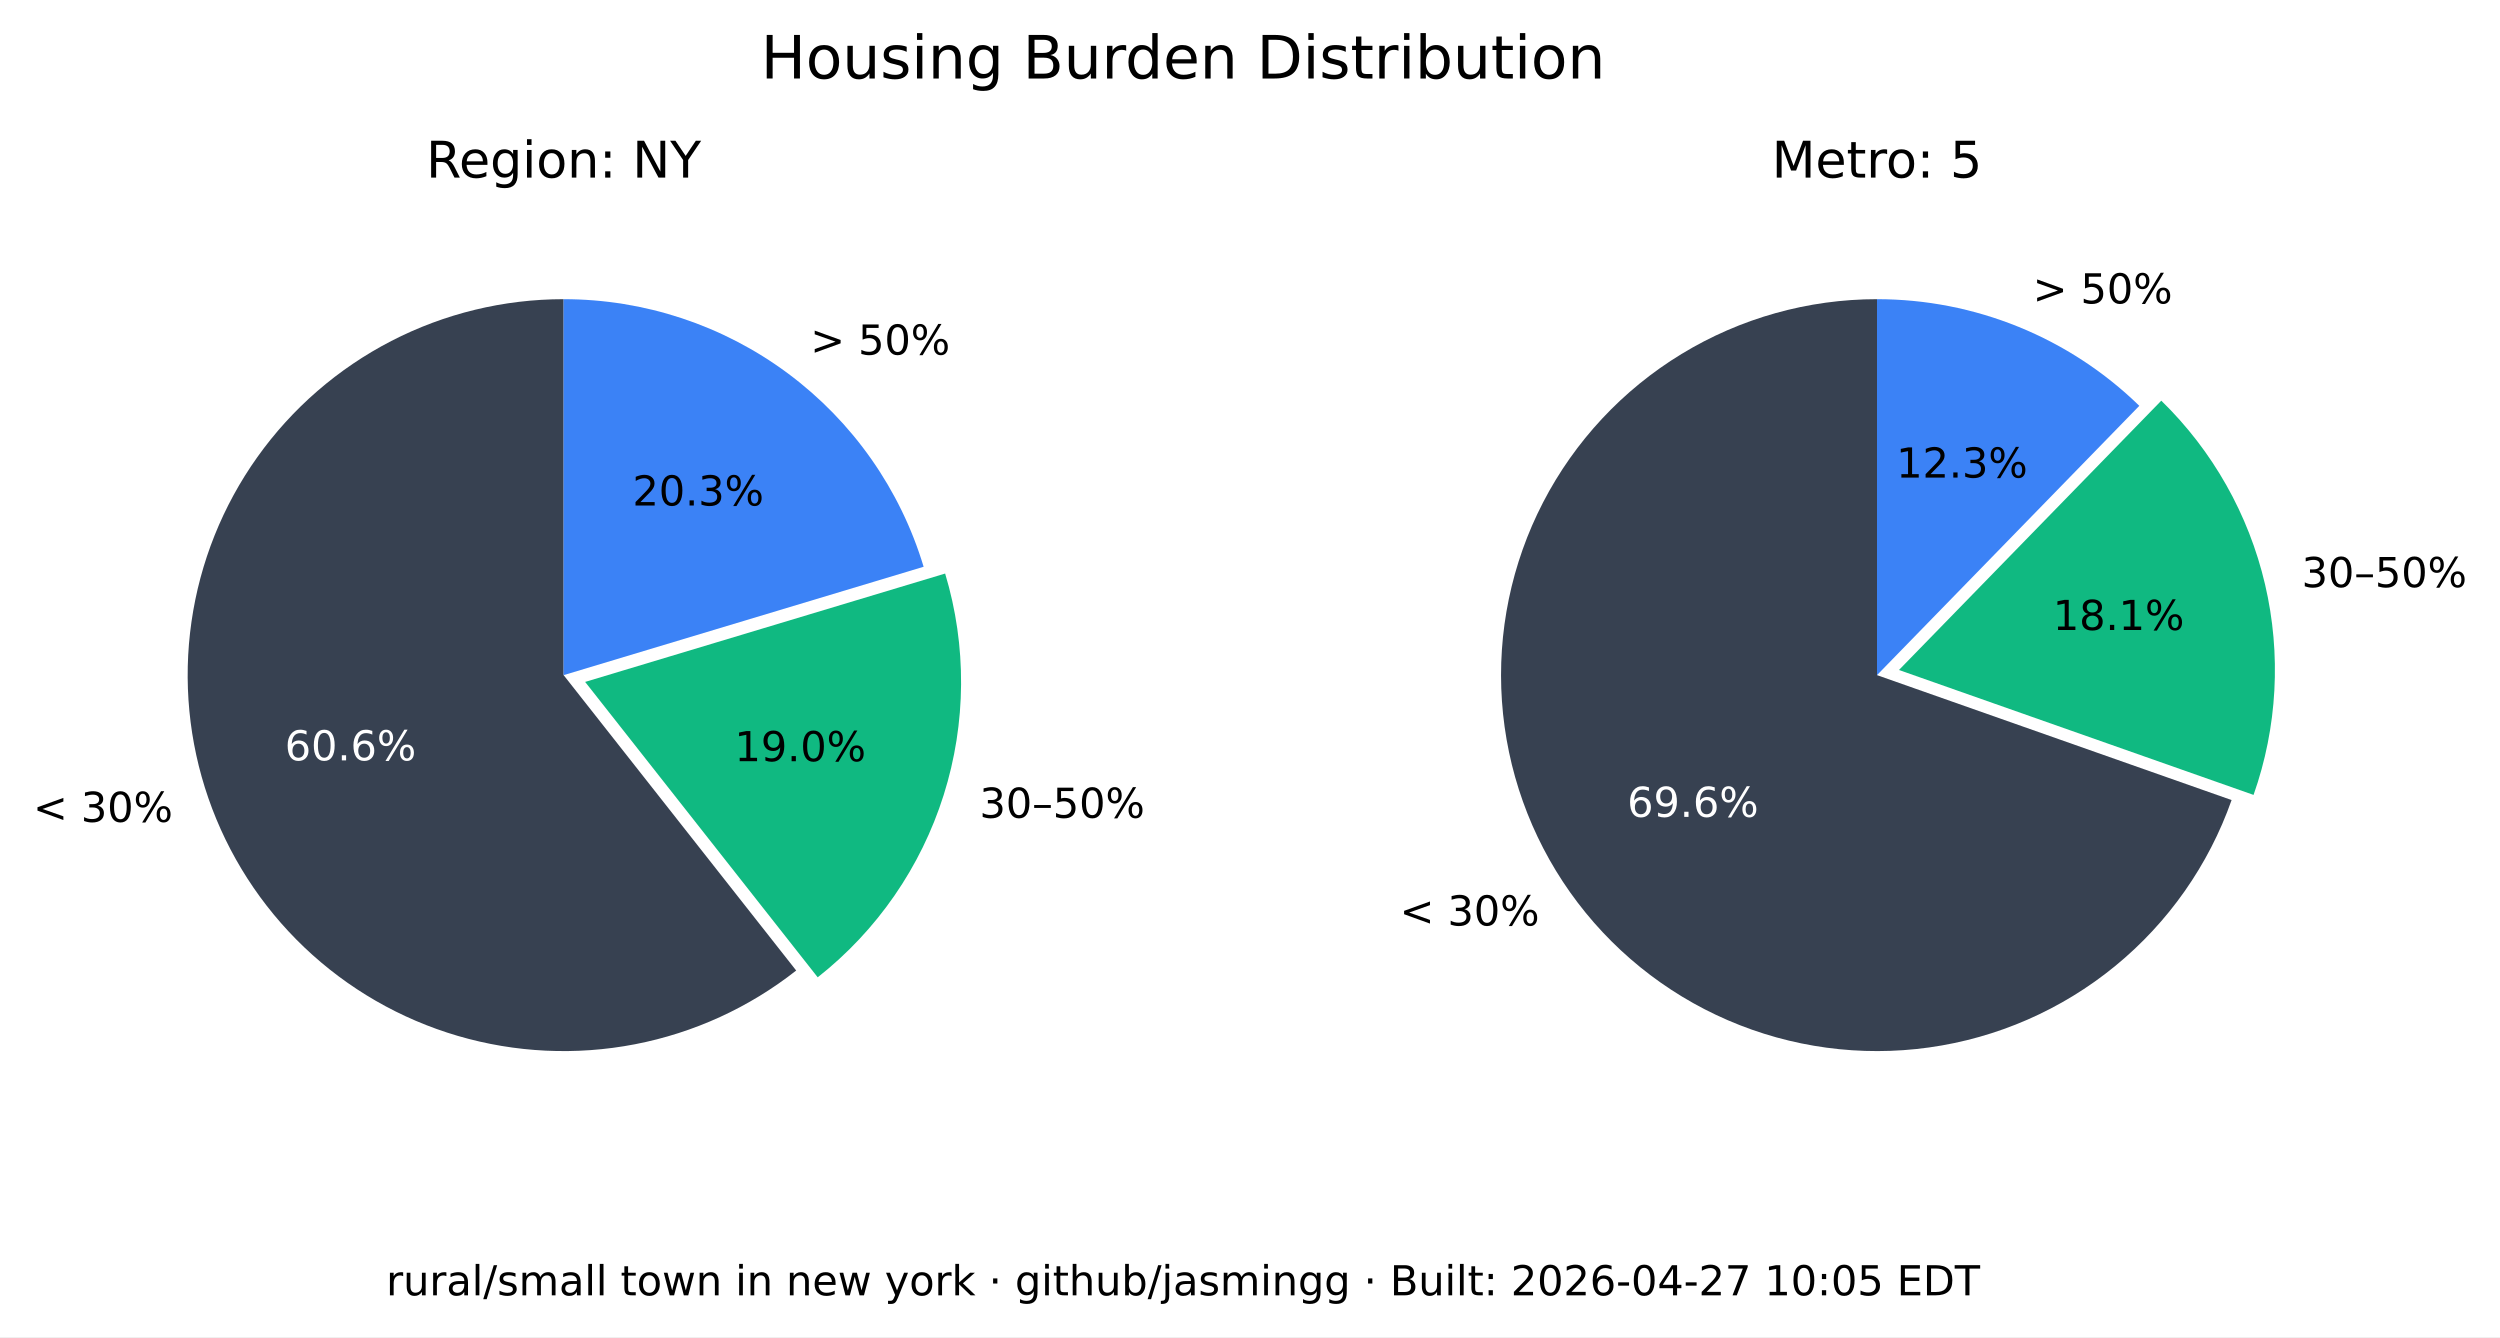
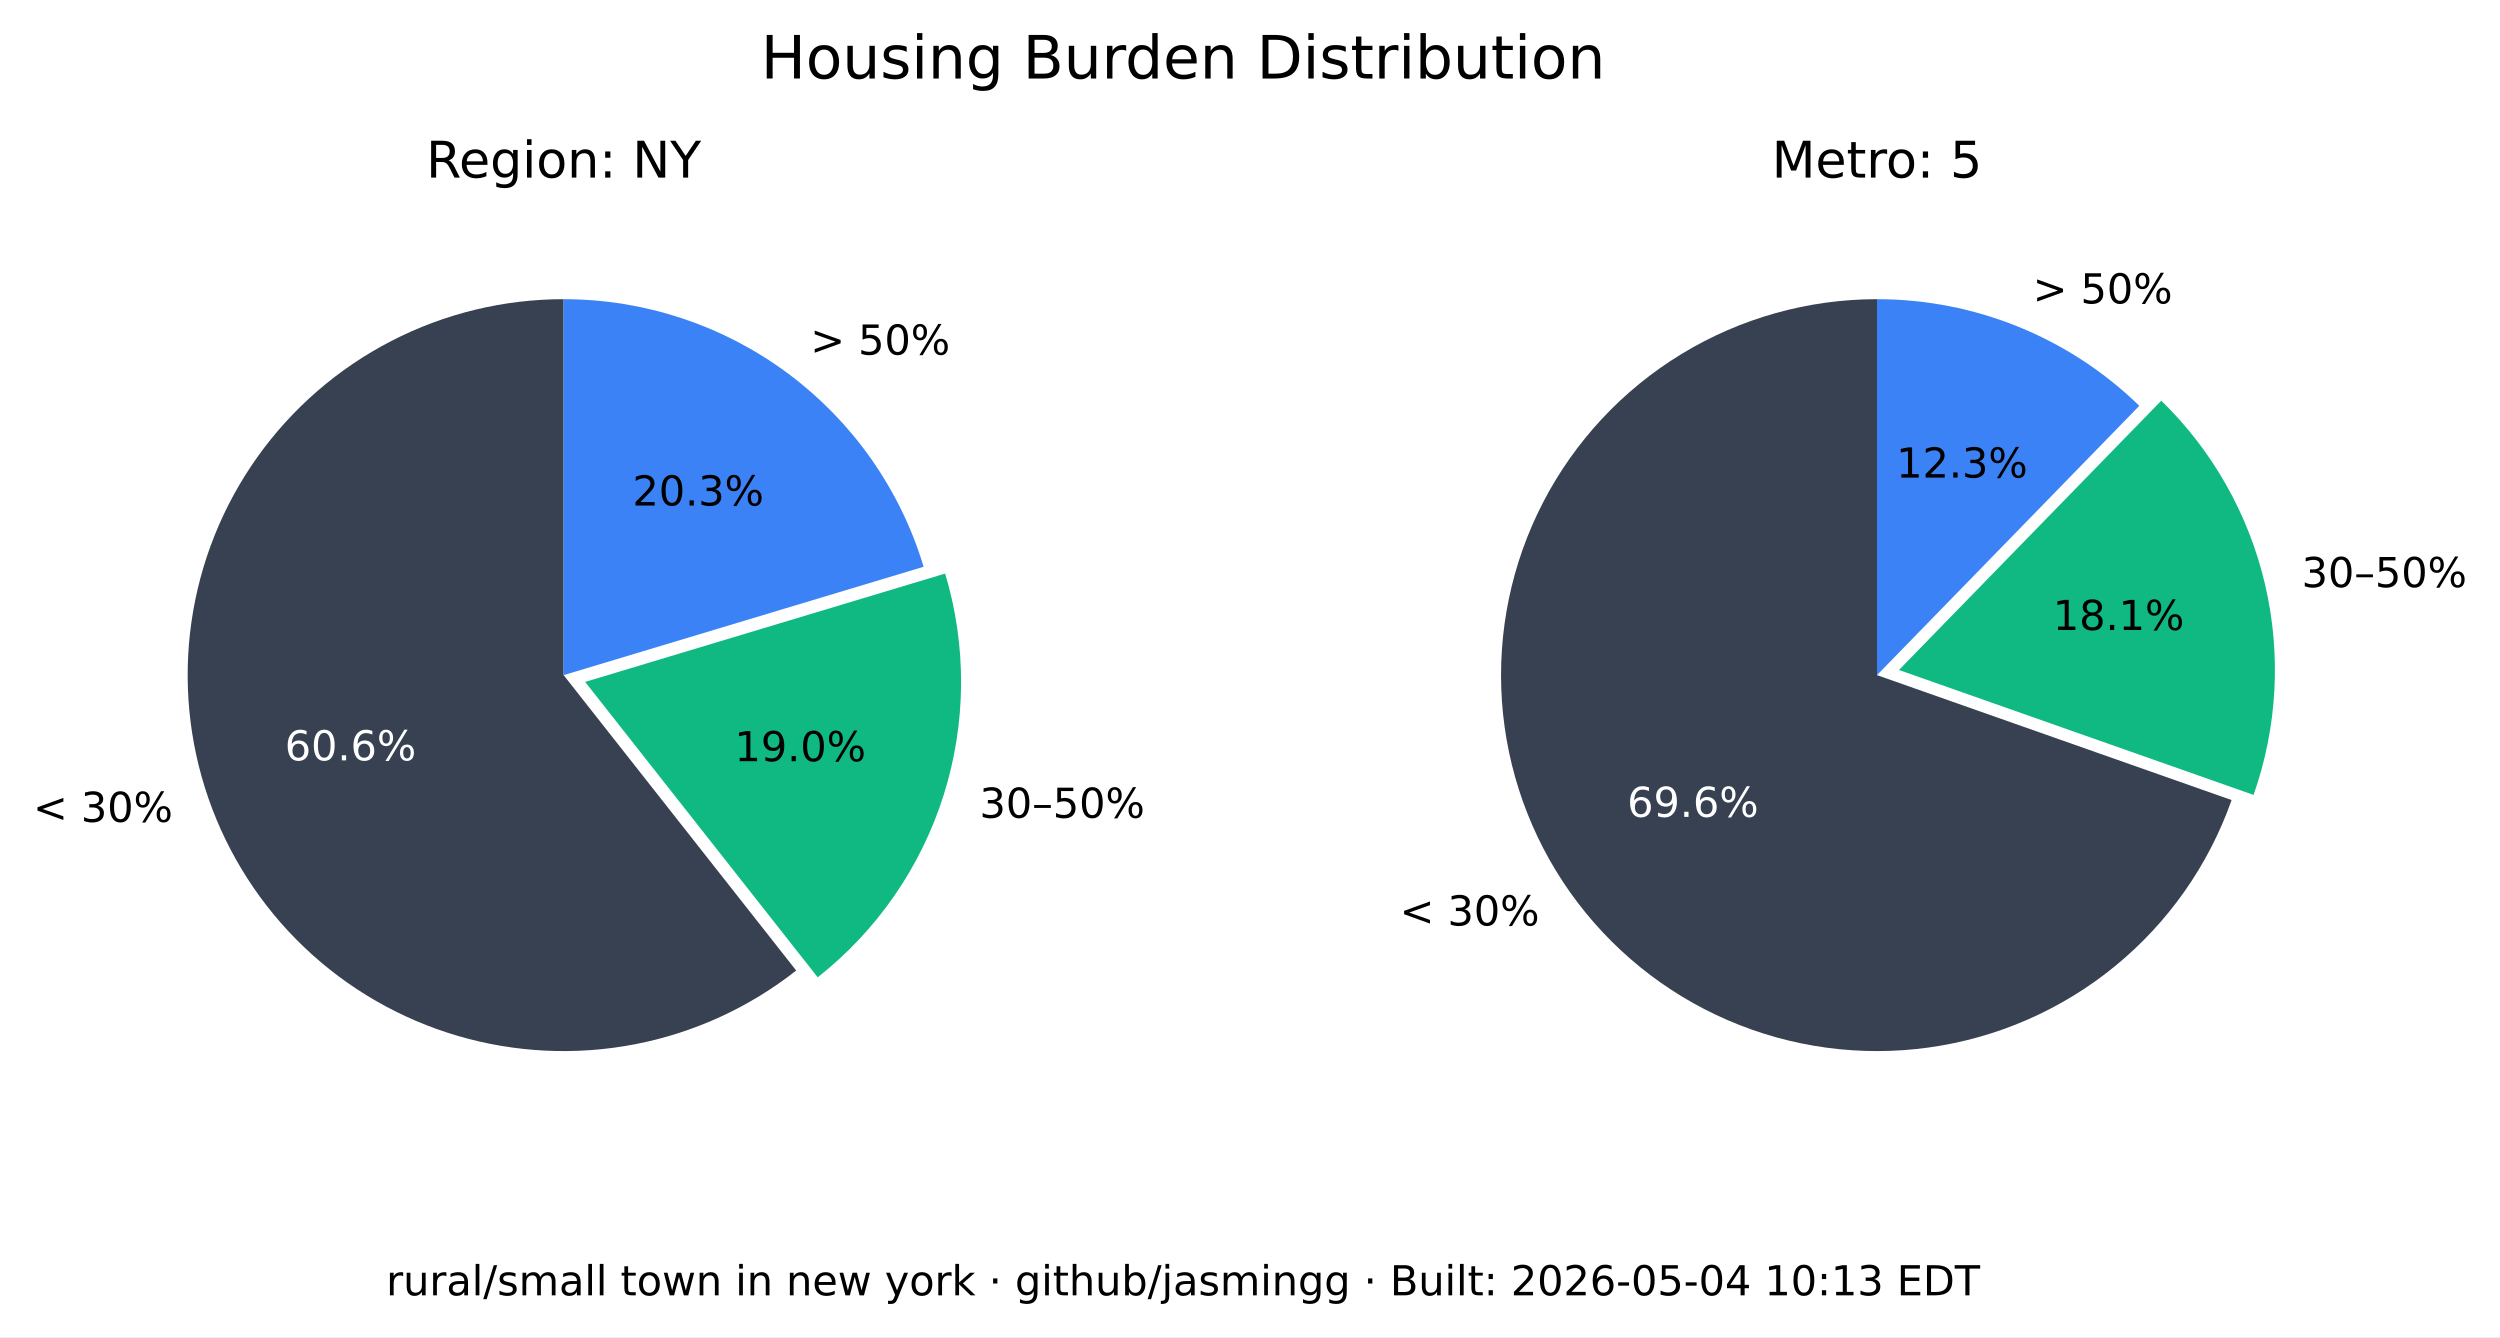
<svg xmlns="http://www.w3.org/2000/svg" xmlns:xlink="http://www.w3.org/1999/xlink" width="543.893pt" height="290.88pt" viewBox="0 0 543.893 290.88" version="1.1">
  <defs>
    <style type="text/css">*{stroke-linejoin: round; stroke-linecap: butt}</style>
  </defs>
  <g id="figure_1">
    <g id="patch_1">
      <path d="M 0 290.88  L 543.893 290.88  L 543.893 0  L 0 0  z " style="fill: #ffffff" />
    </g>
    <g id="axes_1">
      <g id="patch_2">
        <path d="M 122.62 65.088  C 109.58 65.088 96.727 68.207 85.136 74.183  C 73.546 80.159 63.551 88.822 55.988 99.445  C 48.425 110.069 43.512 122.349 41.659 135.257  C 39.805 148.165 41.066 161.331 45.335 173.653  C 49.603 185.975 56.757 197.1 66.198 206.096  C 75.639 215.091 87.096 221.7 99.61 225.369  C 112.124 229.037 125.336 229.661 138.139 227.186  C 150.943 224.712 162.971 219.211 173.217 211.144  L 122.62 146.88  z " style="fill: #374151" />
      </g>
      <g id="patch_3">
        <path d="M 177.897 212.621  C 190.804 202.459 200.356 188.64 205.3 172.974  C 210.244 157.308 210.356 140.51 205.621 124.78  L 127.3 148.357  z " style="fill: #10b981" />
      </g>
      <g id="patch_4">
        <path d="M 200.941 123.303  C 195.875 106.475 185.518 91.72 171.414 81.236  C 157.309 70.752 140.194 65.088 122.62 65.088  L 122.62 146.88  z " style="fill: #3b82f6" />
      </g>
      <g id="matplotlib.axis_1" />
      <g id="matplotlib.axis_2" />
      <g id="text_1">
        <g transform="translate(7.2 178.8141) scale(0.09 -0.09)">
          <defs>
            <path id="DejaVuSans-3c" d="M 4684 3150  L 1459 2003  L 4684 863  L 4684 294  L 678 1747  L 678 2266  L 4684 3719  L 4684 3150  z " transform="scale(0.015625)" />
            <path id="DejaVuSans-20" transform="scale(0.015625)" />
            <path id="DejaVuSans-33" d="M 2597 2516  Q 3050 2419 3304 2112  Q 3559 1806 3559 1356  Q 3559 666 3084 287  Q 2609 -91 1734 -91  Q 1441 -91 1130 -33  Q 819 25 488 141  L 488 750  Q 750 597 1062 519  Q 1375 441 1716 441  Q 2309 441 2620 675  Q 2931 909 2931 1356  Q 2931 1769 2642 2001  Q 2353 2234 1838 2234  L 1294 2234  L 1294 2753  L 1863 2753  Q 2328 2753 2575 2939  Q 2822 3125 2822 3475  Q 2822 3834 2567 4026  Q 2313 4219 1838 4219  Q 1578 4219 1281 4162  Q 984 4106 628 3988  L 628 4550  Q 988 4650 1302 4700  Q 1616 4750 1894 4750  Q 2613 4750 3031 4423  Q 3450 4097 3450 3541  Q 3450 3153 3228 2886  Q 3006 2619 2597 2516  z " transform="scale(0.015625)" />
            <path id="DejaVuSans-30" d="M 2034 4250  Q 1547 4250 1301 3770  Q 1056 3291 1056 2328  Q 1056 1369 1301 889  Q 1547 409 2034 409  Q 2525 409 2770 889  Q 3016 1369 3016 2328  Q 3016 3291 2770 3770  Q 2525 4250 2034 4250  z M 2034 4750  Q 2819 4750 3233 4129  Q 3647 3509 3647 2328  Q 3647 1150 3233 529  Q 2819 -91 2034 -91  Q 1250 -91 836 529  Q 422 1150 422 2328  Q 422 3509 836 4129  Q 1250 4750 2034 4750  z " transform="scale(0.015625)" />
            <path id="DejaVuSans-25" d="M 4653 2053  Q 4381 2053 4226 1822  Q 4072 1591 4072 1178  Q 4072 772 4226 539  Q 4381 306 4653 306  Q 4919 306 5073 539  Q 5228 772 5228 1178  Q 5228 1588 5073 1820  Q 4919 2053 4653 2053  z M 4653 2450  Q 5147 2450 5437 2106  Q 5728 1763 5728 1178  Q 5728 594 5436 251  Q 5144 -91 4653 -91  Q 4153 -91 3862 251  Q 3572 594 3572 1178  Q 3572 1766 3864 2108  Q 4156 2450 4653 2450  z M 1428 4353  Q 1159 4353 1004 4120  Q 850 3888 850 3481  Q 850 3069 1003 2837  Q 1156 2606 1428 2606  Q 1700 2606 1854 2837  Q 2009 3069 2009 3481  Q 2009 3884 1853 4118  Q 1697 4353 1428 4353  z M 4250 4750  L 4750 4750  L 1831 -91  L 1331 -91  L 4250 4750  z M 1428 4750  Q 1922 4750 2215 4408  Q 2509 4066 2509 3481  Q 2509 2891 2217 2550  Q 1925 2209 1428 2209  Q 931 2209 642 2551  Q 353 2894 353 3481  Q 353 4063 643 4406  Q 934 4750 1428 4750  z " transform="scale(0.015625)" />
          </defs>
          <use xlink:href="#DejaVuSans-3c" />
          <use xlink:href="#DejaVuSans-20" x="83.789" />
          <use xlink:href="#DejaVuSans-33" x="115.576" />
          <use xlink:href="#DejaVuSans-30" x="179.199" />
          <use xlink:href="#DejaVuSans-25" x="242.822" />
        </g>
      </g>
      <g id="text_2">
        <g style="fill: #ffffff" transform="translate(61.95368 165.4275) scale(0.09 -0.09)">
          <defs>
            <path id="DejaVuSans-36" d="M 2113 2584  Q 1688 2584 1439 2293  Q 1191 2003 1191 1497  Q 1191 994 1439 701  Q 1688 409 2113 409  Q 2538 409 2786 701  Q 3034 994 3034 1497  Q 3034 2003 2786 2293  Q 2538 2584 2113 2584  z M 3366 4563  L 3366 3988  Q 3128 4100 2886 4159  Q 2644 4219 2406 4219  Q 1781 4219 1451 3797  Q 1122 3375 1075 2522  Q 1259 2794 1537 2939  Q 1816 3084 2150 3084  Q 2853 3084 3261 2657  Q 3669 2231 3669 1497  Q 3669 778 3244 343  Q 2819 -91 2113 -91  Q 1303 -91 875 529  Q 447 1150 447 2328  Q 447 3434 972 4092  Q 1497 4750 2381 4750  Q 2619 4750 2861 4703  Q 3103 4656 3366 4563  z " transform="scale(0.015625)" />
            <path id="DejaVuSans-2e" d="M 684 794  L 1344 794  L 1344 0  L 684 0  L 684 794  z " transform="scale(0.015625)" />
          </defs>
          <use xlink:href="#DejaVuSans-36" />
          <use xlink:href="#DejaVuSans-30" x="63.623" />
          <use xlink:href="#DejaVuSans-2e" x="127.246" />
          <use xlink:href="#DejaVuSans-36" x="159.033" />
          <use xlink:href="#DejaVuSans-25" x="222.656" />
        </g>
      </g>
      <g id="text_3">
        <g transform="translate(213.0999 177.9196) scale(0.09 -0.09)">
          <defs>
            <path id="DejaVuSans-2013" d="M 313 1978  L 2888 1978  L 2888 1528  L 313 1528  L 313 1978  z " transform="scale(0.015625)" />
            <path id="DejaVuSans-35" d="M 691 4666  L 3169 4666  L 3169 4134  L 1269 4134  L 1269 2991  Q 1406 3038 1543 3061  Q 1681 3084 1819 3084  Q 2600 3084 3056 2656  Q 3513 2228 3513 1497  Q 3513 744 3044 326  Q 2575 -91 1722 -91  Q 1428 -91 1123 -41  Q 819 9 494 109  L 494 744  Q 775 591 1075 516  Q 1375 441 1709 441  Q 2250 441 2565 725  Q 2881 1009 2881 1497  Q 2881 1984 2565 2268  Q 2250 2553 1709 2553  Q 1456 2553 1204 2497  Q 953 2441 691 2322  L 691 4666  z " transform="scale(0.015625)" />
          </defs>
          <use xlink:href="#DejaVuSans-33" />
          <use xlink:href="#DejaVuSans-30" x="63.623" />
          <use xlink:href="#DejaVuSans-2013" x="127.246" />
          <use xlink:href="#DejaVuSans-35" x="177.246" />
          <use xlink:href="#DejaVuSans-30" x="240.869" />
          <use xlink:href="#DejaVuSans-25" x="304.492" />
        </g>
      </g>
      <g id="text_4">
        <g transform="translate(159.8049 165.6109) scale(0.09 -0.09)">
          <defs>
            <path id="DejaVuSans-31" d="M 794 531  L 1825 531  L 1825 4091  L 703 3866  L 703 4441  L 1819 4666  L 2450 4666  L 2450 531  L 3481 531  L 3481 0  L 794 0  L 794 531  z " transform="scale(0.015625)" />
            <path id="DejaVuSans-39" d="M 703 97  L 703 672  Q 941 559 1184 500  Q 1428 441 1663 441  Q 2288 441 2617 861  Q 2947 1281 2994 2138  Q 2813 1869 2534 1725  Q 2256 1581 1919 1581  Q 1219 1581 811 2004  Q 403 2428 403 3163  Q 403 3881 828 4315  Q 1253 4750 1959 4750  Q 2769 4750 3195 4129  Q 3622 3509 3622 2328  Q 3622 1225 3098 567  Q 2575 -91 1691 -91  Q 1453 -91 1209 -44  Q 966 3 703 97  z M 1959 2075  Q 2384 2075 2632 2365  Q 2881 2656 2881 3163  Q 2881 3666 2632 3958  Q 2384 4250 1959 4250  Q 1534 4250 1286 3958  Q 1038 3666 1038 3163  Q 1038 2656 1286 2365  Q 1534 2075 1959 2075  z " transform="scale(0.015625)" />
          </defs>
          <use xlink:href="#DejaVuSans-31" />
          <use xlink:href="#DejaVuSans-39" x="63.623" />
          <use xlink:href="#DejaVuSans-2e" x="127.246" />
          <use xlink:href="#DejaVuSans-30" x="159.033" />
          <use xlink:href="#DejaVuSans-25" x="222.656" />
        </g>
      </g>
      <g id="text_5">
        <g transform="translate(176.2929 77.15477) scale(0.09 -0.09)">
          <defs>
            <path id="DejaVuSans-3e" d="M 678 3150  L 678 3719  L 4684 2266  L 4684 1747  L 678 294  L 678 863  L 3897 2003  L 678 3150  z " transform="scale(0.015625)" />
          </defs>
          <use xlink:href="#DejaVuSans-3e" />
          <use xlink:href="#DejaVuSans-20" x="83.789" />
          <use xlink:href="#DejaVuSans-35" x="115.576" />
          <use xlink:href="#DejaVuSans-30" x="179.199" />
          <use xlink:href="#DejaVuSans-25" x="242.822" />
        </g>
      </g>
      <g id="text_6">
        <g transform="translate(137.6011 109.9769) scale(0.09 -0.09)">
          <defs>
            <path id="DejaVuSans-32" d="M 1228 531  L 3431 531  L 3431 0  L 469 0  L 469 531  Q 828 903 1448 1529  Q 2069 2156 2228 2338  Q 2531 2678 2651 2914  Q 2772 3150 2772 3378  Q 2772 3750 2511 3984  Q 2250 4219 1831 4219  Q 1534 4219 1204 4116  Q 875 4013 500 3803  L 500 4441  Q 881 4594 1212 4672  Q 1544 4750 1819 4750  Q 2544 4750 2975 4387  Q 3406 4025 3406 3419  Q 3406 3131 3298 2873  Q 3191 2616 2906 2266  Q 2828 2175 2409 1742  Q 1991 1309 1228 531  z " transform="scale(0.015625)" />
          </defs>
          <use xlink:href="#DejaVuSans-32" />
          <use xlink:href="#DejaVuSans-30" x="63.623" />
          <use xlink:href="#DejaVuSans-2e" x="127.246" />
          <use xlink:href="#DejaVuSans-33" x="159.033" />
          <use xlink:href="#DejaVuSans-25" x="222.656" />
        </g>
      </g>
      <g id="text_7">
        <g transform="translate(92.71681 38.64) scale(0.11 -0.11)">
          <defs>
            <path id="DejaVuSans-52" d="M 2841 2188  Q 3044 2119 3236 1894  Q 3428 1669 3622 1275  L 4263 0  L 3584 0  L 2988 1197  Q 2756 1666 2539 1819  Q 2322 1972 1947 1972  L 1259 1972  L 1259 0  L 628 0  L 628 4666  L 2053 4666  Q 2853 4666 3247 4331  Q 3641 3997 3641 3322  Q 3641 2881 3436 2590  Q 3231 2300 2841 2188  z M 1259 4147  L 1259 2491  L 2053 2491  Q 2509 2491 2742 2702  Q 2975 2913 2975 3322  Q 2975 3731 2742 3939  Q 2509 4147 2053 4147  L 1259 4147  z " transform="scale(0.015625)" />
            <path id="DejaVuSans-65" d="M 3597 1894  L 3597 1613  L 953 1613  Q 991 1019 1311 708  Q 1631 397 2203 397  Q 2534 397 2845 478  Q 3156 559 3463 722  L 3463 178  Q 3153 47 2828 -22  Q 2503 -91 2169 -91  Q 1331 -91 842 396  Q 353 884 353 1716  Q 353 2575 817 3079  Q 1281 3584 2069 3584  Q 2775 3584 3186 3129  Q 3597 2675 3597 1894  z M 3022 2063  Q 3016 2534 2758 2815  Q 2500 3097 2075 3097  Q 1594 3097 1305 2825  Q 1016 2553 972 2059  L 3022 2063  z " transform="scale(0.015625)" />
            <path id="DejaVuSans-67" d="M 2906 1791  Q 2906 2416 2648 2759  Q 2391 3103 1925 3103  Q 1463 3103 1205 2759  Q 947 2416 947 1791  Q 947 1169 1205 825  Q 1463 481 1925 481  Q 2391 481 2648 825  Q 2906 1169 2906 1791  z M 3481 434  Q 3481 -459 3084 -895  Q 2688 -1331 1869 -1331  Q 1566 -1331 1297 -1286  Q 1028 -1241 775 -1147  L 775 -588  Q 1028 -725 1275 -790  Q 1522 -856 1778 -856  Q 2344 -856 2625 -561  Q 2906 -266 2906 331  L 2906 616  Q 2728 306 2450 153  Q 2172 0 1784 0  Q 1141 0 747 490  Q 353 981 353 1791  Q 353 2603 747 3093  Q 1141 3584 1784 3584  Q 2172 3584 2450 3431  Q 2728 3278 2906 2969  L 2906 3500  L 3481 3500  L 3481 434  z " transform="scale(0.015625)" />
            <path id="DejaVuSans-69" d="M 603 3500  L 1178 3500  L 1178 0  L 603 0  L 603 3500  z M 603 4863  L 1178 4863  L 1178 4134  L 603 4134  L 603 4863  z " transform="scale(0.015625)" />
            <path id="DejaVuSans-6f" d="M 1959 3097  Q 1497 3097 1228 2736  Q 959 2375 959 1747  Q 959 1119 1226 758  Q 1494 397 1959 397  Q 2419 397 2687 759  Q 2956 1122 2956 1747  Q 2956 2369 2687 2733  Q 2419 3097 1959 3097  z M 1959 3584  Q 2709 3584 3137 3096  Q 3566 2609 3566 1747  Q 3566 888 3137 398  Q 2709 -91 1959 -91  Q 1206 -91 779 398  Q 353 888 353 1747  Q 353 2609 779 3096  Q 1206 3584 1959 3584  z " transform="scale(0.015625)" />
            <path id="DejaVuSans-6e" d="M 3513 2113  L 3513 0  L 2938 0  L 2938 2094  Q 2938 2591 2744 2837  Q 2550 3084 2163 3084  Q 1697 3084 1428 2787  Q 1159 2491 1159 1978  L 1159 0  L 581 0  L 581 3500  L 1159 3500  L 1159 2956  Q 1366 3272 1645 3428  Q 1925 3584 2291 3584  Q 2894 3584 3203 3211  Q 3513 2838 3513 2113  z " transform="scale(0.015625)" />
            <path id="DejaVuSans-3a" d="M 750 794  L 1409 794  L 1409 0  L 750 0  L 750 794  z M 750 3309  L 1409 3309  L 1409 2516  L 750 2516  L 750 3309  z " transform="scale(0.015625)" />
            <path id="DejaVuSans-4e" d="M 628 4666  L 1478 4666  L 3547 763  L 3547 4666  L 4159 4666  L 4159 0  L 3309 0  L 1241 3903  L 1241 0  L 628 0  L 628 4666  z " transform="scale(0.015625)" />
            <path id="DejaVuSans-59" d="M -13 4666  L 666 4666  L 1959 2747  L 3244 4666  L 3922 4666  L 2272 2222  L 2272 0  L 1638 0  L 1638 2222  L -13 4666  z " transform="scale(0.015625)" />
          </defs>
          <use xlink:href="#DejaVuSans-52" />
          <use xlink:href="#DejaVuSans-65" x="64.982" />
          <use xlink:href="#DejaVuSans-67" x="126.506" />
          <use xlink:href="#DejaVuSans-69" x="189.982" />
          <use xlink:href="#DejaVuSans-6f" x="217.766" />
          <use xlink:href="#DejaVuSans-6e" x="278.947" />
          <use xlink:href="#DejaVuSans-3a" x="342.326" />
          <use xlink:href="#DejaVuSans-20" x="376.018" />
          <use xlink:href="#DejaVuSans-4e" x="407.805" />
          <use xlink:href="#DejaVuSans-59" x="482.609" />
        </g>
      </g>
    </g>
    <g id="axes_2">
      <g id="patch_5">
        <path d="M 408.355 65.088  C 393.357 65.088 378.645 69.213 365.833 77.01  C 353.022 84.807 342.598 95.979 335.707 109.3  C 328.816 122.621 325.721 137.584 326.759 152.546  C 327.798 167.507 332.933 181.899 341.598 194.14  C 350.264 206.38 362.132 216.005 375.898 221.956  C 389.664 227.908 404.806 229.96 419.659 227.887  C 434.513 225.814 448.514 219.695 460.125 210.203  C 471.736 200.71 480.516 188.204 485.499 174.059  L 408.355 146.88  z " style="fill: #374151" />
      </g>
      <g id="patch_6">
        <path d="M 490.278 172.94  C 495.464 158.22 496.33 142.318 492.773 127.122  C 489.216 111.925 481.383 98.059 470.203 87.17  L 413.133 145.762  z " style="fill: #10b981" />
      </g>
      <g id="patch_7">
        <path d="M 465.424 88.288  C 457.86 80.92 448.94 75.086 439.157 71.11  C 429.375 67.133 418.915 65.088 408.355 65.088  L 408.355 146.88  z " style="fill: #3b82f6" />
      </g>
      <g id="matplotlib.axis_3" />
      <g id="matplotlib.axis_4" />
      <g id="text_8">
        <g transform="translate(304.5166 201.349) scale(0.09 -0.09)">
          <use xlink:href="#DejaVuSans-3c" />
          <use xlink:href="#DejaVuSans-20" x="83.789" />
          <use xlink:href="#DejaVuSans-33" x="115.576" />
          <use xlink:href="#DejaVuSans-30" x="179.199" />
          <use xlink:href="#DejaVuSans-25" x="242.822" />
        </g>
      </g>
      <g id="text_9">
        <g style="fill: #ffffff" transform="translate(354.0057 177.7192) scale(0.09 -0.09)">
          <use xlink:href="#DejaVuSans-36" />
          <use xlink:href="#DejaVuSans-39" x="63.623" />
          <use xlink:href="#DejaVuSans-2e" x="127.246" />
          <use xlink:href="#DejaVuSans-36" x="159.033" />
          <use xlink:href="#DejaVuSans-25" x="222.656" />
        </g>
      </g>
      <g id="text_10">
        <g transform="translate(500.737 127.741) scale(0.09 -0.09)">
          <use xlink:href="#DejaVuSans-33" />
          <use xlink:href="#DejaVuSans-30" x="63.623" />
          <use xlink:href="#DejaVuSans-2013" x="127.246" />
          <use xlink:href="#DejaVuSans-35" x="177.246" />
          <use xlink:href="#DejaVuSans-30" x="240.869" />
          <use xlink:href="#DejaVuSans-25" x="304.492" />
        </g>
      </g>
      <g id="text_11">
        <g transform="translate(446.6219 137.061) scale(0.09 -0.09)">
          <defs>
            <path id="DejaVuSans-38" d="M 2034 2216  Q 1584 2216 1326 1975  Q 1069 1734 1069 1313  Q 1069 891 1326 650  Q 1584 409 2034 409  Q 2484 409 2743 651  Q 3003 894 3003 1313  Q 3003 1734 2745 1975  Q 2488 2216 2034 2216  z M 1403 2484  Q 997 2584 770 2862  Q 544 3141 544 3541  Q 544 4100 942 4425  Q 1341 4750 2034 4750  Q 2731 4750 3128 4425  Q 3525 4100 3525 3541  Q 3525 3141 3298 2862  Q 3072 2584 2669 2484  Q 3125 2378 3379 2068  Q 3634 1759 3634 1313  Q 3634 634 3220 271  Q 2806 -91 2034 -91  Q 1263 -91 848 271  Q 434 634 434 1313  Q 434 1759 690 2068  Q 947 2378 1403 2484  z M 1172 3481  Q 1172 3119 1398 2916  Q 1625 2713 2034 2713  Q 2441 2713 2670 2916  Q 2900 3119 2900 3481  Q 2900 3844 2670 4047  Q 2441 4250 2034 4250  Q 1625 4250 1398 4047  Q 1172 3844 1172 3481  z " transform="scale(0.015625)" />
          </defs>
          <use xlink:href="#DejaVuSans-31" />
          <use xlink:href="#DejaVuSans-38" x="63.623" />
          <use xlink:href="#DejaVuSans-2e" x="127.246" />
          <use xlink:href="#DejaVuSans-31" x="159.033" />
          <use xlink:href="#DejaVuSans-25" x="222.656" />
        </g>
      </g>
      <g id="text_12">
        <g transform="translate(442.2376 66.01607) scale(0.09 -0.09)">
          <use xlink:href="#DejaVuSans-3e" />
          <use xlink:href="#DejaVuSans-20" x="83.789" />
          <use xlink:href="#DejaVuSans-35" x="115.576" />
          <use xlink:href="#DejaVuSans-30" x="179.199" />
          <use xlink:href="#DejaVuSans-25" x="242.822" />
        </g>
      </g>
      <g id="text_13">
        <g transform="translate(412.5412 103.9012) scale(0.09 -0.09)">
          <use xlink:href="#DejaVuSans-31" />
          <use xlink:href="#DejaVuSans-32" x="63.623" />
          <use xlink:href="#DejaVuSans-2e" x="127.246" />
          <use xlink:href="#DejaVuSans-33" x="159.033" />
          <use xlink:href="#DejaVuSans-25" x="222.656" />
        </g>
      </g>
      <g id="text_14">
        <g transform="translate(385.4664 38.64) scale(0.11 -0.11)">
          <defs>
            <path id="DejaVuSans-4d" d="M 628 4666  L 1569 4666  L 2759 1491  L 3956 4666  L 4897 4666  L 4897 0  L 4281 0  L 4281 4097  L 3078 897  L 2444 897  L 1241 4097  L 1241 0  L 628 0  L 628 4666  z " transform="scale(0.015625)" />
            <path id="DejaVuSans-74" d="M 1172 4494  L 1172 3500  L 2356 3500  L 2356 3053  L 1172 3053  L 1172 1153  Q 1172 725 1289 603  Q 1406 481 1766 481  L 2356 481  L 2356 0  L 1766 0  Q 1100 0 847 248  Q 594 497 594 1153  L 594 3053  L 172 3053  L 172 3500  L 594 3500  L 594 4494  L 1172 4494  z " transform="scale(0.015625)" />
            <path id="DejaVuSans-72" d="M 2631 2963  Q 2534 3019 2420 3045  Q 2306 3072 2169 3072  Q 1681 3072 1420 2755  Q 1159 2438 1159 1844  L 1159 0  L 581 0  L 581 3500  L 1159 3500  L 1159 2956  Q 1341 3275 1631 3429  Q 1922 3584 2338 3584  Q 2397 3584 2469 3576  Q 2541 3569 2628 3553  L 2631 2963  z " transform="scale(0.015625)" />
          </defs>
          <use xlink:href="#DejaVuSans-4d" />
          <use xlink:href="#DejaVuSans-65" x="86.279" />
          <use xlink:href="#DejaVuSans-74" x="147.803" />
          <use xlink:href="#DejaVuSans-72" x="187.012" />
          <use xlink:href="#DejaVuSans-6f" x="225.875" />
          <use xlink:href="#DejaVuSans-3a" x="287.057" />
          <use xlink:href="#DejaVuSans-20" x="320.748" />
          <use xlink:href="#DejaVuSans-35" x="352.535" />
        </g>
      </g>
    </g>
    <g id="text_15">
      <g transform="translate(165.5316 17.07797) scale(0.13 -0.13)">
        <defs>
          <path id="DejaVuSans-48" d="M 628 4666  L 1259 4666  L 1259 2753  L 3553 2753  L 3553 4666  L 4184 4666  L 4184 0  L 3553 0  L 3553 2222  L 1259 2222  L 1259 0  L 628 0  L 628 4666  z " transform="scale(0.015625)" />
          <path id="DejaVuSans-75" d="M 544 1381  L 544 3500  L 1119 3500  L 1119 1403  Q 1119 906 1312 657  Q 1506 409 1894 409  Q 2359 409 2629 706  Q 2900 1003 2900 1516  L 2900 3500  L 3475 3500  L 3475 0  L 2900 0  L 2900 538  Q 2691 219 2414 64  Q 2138 -91 1772 -91  Q 1169 -91 856 284  Q 544 659 544 1381  z M 1991 3584  L 1991 3584  z " transform="scale(0.015625)" />
          <path id="DejaVuSans-73" d="M 2834 3397  L 2834 2853  Q 2591 2978 2328 3040  Q 2066 3103 1784 3103  Q 1356 3103 1142 2972  Q 928 2841 928 2578  Q 928 2378 1081 2264  Q 1234 2150 1697 2047  L 1894 2003  Q 2506 1872 2764 1633  Q 3022 1394 3022 966  Q 3022 478 2636 193  Q 2250 -91 1575 -91  Q 1294 -91 989 -36  Q 684 19 347 128  L 347 722  Q 666 556 975 473  Q 1284 391 1588 391  Q 1994 391 2212 530  Q 2431 669 2431 922  Q 2431 1156 2273 1281  Q 2116 1406 1581 1522  L 1381 1569  Q 847 1681 609 1914  Q 372 2147 372 2553  Q 372 3047 722 3315  Q 1072 3584 1716 3584  Q 2034 3584 2315 3537  Q 2597 3491 2834 3397  z " transform="scale(0.015625)" />
          <path id="DejaVuSans-42" d="M 1259 2228  L 1259 519  L 2272 519  Q 2781 519 3026 730  Q 3272 941 3272 1375  Q 3272 1813 3026 2020  Q 2781 2228 2272 2228  L 1259 2228  z M 1259 4147  L 1259 2741  L 2194 2741  Q 2656 2741 2882 2914  Q 3109 3088 3109 3444  Q 3109 3797 2882 3972  Q 2656 4147 2194 4147  L 1259 4147  z M 628 4666  L 2241 4666  Q 2963 4666 3353 4366  Q 3744 4066 3744 3513  Q 3744 3084 3544 2831  Q 3344 2578 2956 2516  Q 3422 2416 3680 2098  Q 3938 1781 3938 1306  Q 3938 681 3513 340  Q 3088 0 2303 0  L 628 0  L 628 4666  z " transform="scale(0.015625)" />
          <path id="DejaVuSans-64" d="M 2906 2969  L 2906 4863  L 3481 4863  L 3481 0  L 2906 0  L 2906 525  Q 2725 213 2448 61  Q 2172 -91 1784 -91  Q 1150 -91 751 415  Q 353 922 353 1747  Q 353 2572 751 3078  Q 1150 3584 1784 3584  Q 2172 3584 2448 3432  Q 2725 3281 2906 2969  z M 947 1747  Q 947 1113 1208 752  Q 1469 391 1925 391  Q 2381 391 2643 752  Q 2906 1113 2906 1747  Q 2906 2381 2643 2742  Q 2381 3103 1925 3103  Q 1469 3103 1208 2742  Q 947 2381 947 1747  z " transform="scale(0.015625)" />
          <path id="DejaVuSans-44" d="M 1259 4147  L 1259 519  L 2022 519  Q 2988 519 3436 956  Q 3884 1394 3884 2338  Q 3884 3275 3436 3711  Q 2988 4147 2022 4147  L 1259 4147  z M 628 4666  L 1925 4666  Q 3281 4666 3915 4102  Q 4550 3538 4550 2338  Q 4550 1131 3912 565  Q 3275 0 1925 0  L 628 0  L 628 4666  z " transform="scale(0.015625)" />
          <path id="DejaVuSans-62" d="M 3116 1747  Q 3116 2381 2855 2742  Q 2594 3103 2138 3103  Q 1681 3103 1420 2742  Q 1159 2381 1159 1747  Q 1159 1113 1420 752  Q 1681 391 2138 391  Q 2594 391 2855 752  Q 3116 1113 3116 1747  z M 1159 2969  Q 1341 3281 1617 3432  Q 1894 3584 2278 3584  Q 2916 3584 3314 3078  Q 3713 2572 3713 1747  Q 3713 922 3314 415  Q 2916 -91 2278 -91  Q 1894 -91 1617 61  Q 1341 213 1159 525  L 1159 0  L 581 0  L 581 4863  L 1159 4863  L 1159 2969  z " transform="scale(0.015625)" />
        </defs>
        <use xlink:href="#DejaVuSans-48" />
        <use xlink:href="#DejaVuSans-6f" x="75.195" />
        <use xlink:href="#DejaVuSans-75" x="136.377" />
        <use xlink:href="#DejaVuSans-73" x="199.756" />
        <use xlink:href="#DejaVuSans-69" x="251.855" />
        <use xlink:href="#DejaVuSans-6e" x="279.639" />
        <use xlink:href="#DejaVuSans-67" x="343.018" />
        <use xlink:href="#DejaVuSans-20" x="406.494" />
        <use xlink:href="#DejaVuSans-42" x="438.281" />
        <use xlink:href="#DejaVuSans-75" x="506.885" />
        <use xlink:href="#DejaVuSans-72" x="570.264" />
        <use xlink:href="#DejaVuSans-64" x="609.627" />
        <use xlink:href="#DejaVuSans-65" x="673.104" />
        <use xlink:href="#DejaVuSans-6e" x="734.627" />
        <use xlink:href="#DejaVuSans-20" x="798.006" />
        <use xlink:href="#DejaVuSans-44" x="829.793" />
        <use xlink:href="#DejaVuSans-69" x="906.795" />
        <use xlink:href="#DejaVuSans-73" x="934.578" />
        <use xlink:href="#DejaVuSans-74" x="986.678" />
        <use xlink:href="#DejaVuSans-72" x="1025.887" />
        <use xlink:href="#DejaVuSans-69" x="1067" />
        <use xlink:href="#DejaVuSans-62" x="1094.783" />
        <use xlink:href="#DejaVuSans-75" x="1158.26" />
        <use xlink:href="#DejaVuSans-74" x="1221.639" />
        <use xlink:href="#DejaVuSans-69" x="1260.848" />
        <use xlink:href="#DejaVuSans-6f" x="1288.631" />
        <use xlink:href="#DejaVuSans-6e" x="1349.812" />
      </g>
    </g>
    <g id="text_16">
      <g transform="translate(84.01397 281.8083) scale(0.09 -0.09)">
        <defs>
          <path id="DejaVuSans-61" d="M 2194 1759  Q 1497 1759 1228 1600  Q 959 1441 959 1056  Q 959 750 1161 570  Q 1363 391 1709 391  Q 2188 391 2477 730  Q 2766 1069 2766 1631  L 2766 1759  L 2194 1759  z M 3341 1997  L 3341 0  L 2766 0  L 2766 531  Q 2569 213 2275 61  Q 1981 -91 1556 -91  Q 1019 -91 701 211  Q 384 513 384 1019  Q 384 1609 779 1909  Q 1175 2209 1959 2209  L 2766 2209  L 2766 2266  Q 2766 2663 2505 2880  Q 2244 3097 1772 3097  Q 1472 3097 1187 3025  Q 903 2953 641 2809  L 641 3341  Q 956 3463 1253 3523  Q 1550 3584 1831 3584  Q 2591 3584 2966 3190  Q 3341 2797 3341 1997  z " transform="scale(0.015625)" />
          <path id="DejaVuSans-6c" d="M 603 4863  L 1178 4863  L 1178 0  L 603 0  L 603 4863  z " transform="scale(0.015625)" />
          <path id="DejaVuSans-2f" d="M 1625 4666  L 2156 4666  L 531 -594  L 0 -594  L 1625 4666  z " transform="scale(0.015625)" />
          <path id="DejaVuSans-6d" d="M 3328 2828  Q 3544 3216 3844 3400  Q 4144 3584 4550 3584  Q 5097 3584 5394 3201  Q 5691 2819 5691 2113  L 5691 0  L 5113 0  L 5113 2094  Q 5113 2597 4934 2840  Q 4756 3084 4391 3084  Q 3944 3084 3684 2787  Q 3425 2491 3425 1978  L 3425 0  L 2847 0  L 2847 2094  Q 2847 2600 2669 2842  Q 2491 3084 2119 3084  Q 1678 3084 1418 2786  Q 1159 2488 1159 1978  L 1159 0  L 581 0  L 581 3500  L 1159 3500  L 1159 2956  Q 1356 3278 1631 3431  Q 1906 3584 2284 3584  Q 2666 3584 2933 3390  Q 3200 3197 3328 2828  z " transform="scale(0.015625)" />
          <path id="DejaVuSans-77" d="M 269 3500  L 844 3500  L 1563 769  L 2278 3500  L 2956 3500  L 3675 769  L 4391 3500  L 4966 3500  L 4050 0  L 3372 0  L 2619 2869  L 1863 0  L 1184 0  L 269 3500  z " transform="scale(0.015625)" />
          <path id="DejaVuSans-79" d="M 2059 -325  Q 1816 -950 1584 -1140  Q 1353 -1331 966 -1331  L 506 -1331  L 506 -850  L 844 -850  Q 1081 -850 1212 -737  Q 1344 -625 1503 -206  L 1606 56  L 191 3500  L 800 3500  L 1894 763  L 2988 3500  L 3597 3500  L 2059 -325  z " transform="scale(0.015625)" />
          <path id="DejaVuSans-6b" d="M 581 4863  L 1159 4863  L 1159 1991  L 2875 3500  L 3609 3500  L 1753 1863  L 3688 0  L 2938 0  L 1159 1709  L 1159 0  L 581 0  L 581 4863  z " transform="scale(0.015625)" />
          <path id="DejaVuSans-b7" d="M 684 2619  L 1344 2619  L 1344 1825  L 684 1825  L 684 2619  z " transform="scale(0.015625)" />
          <path id="DejaVuSans-68" d="M 3513 2113  L 3513 0  L 2938 0  L 2938 2094  Q 2938 2591 2744 2837  Q 2550 3084 2163 3084  Q 1697 3084 1428 2787  Q 1159 2491 1159 1978  L 1159 0  L 581 0  L 581 4863  L 1159 4863  L 1159 2956  Q 1366 3272 1645 3428  Q 1925 3584 2291 3584  Q 2894 3584 3203 3211  Q 3513 2838 3513 2113  z " transform="scale(0.015625)" />
          <path id="DejaVuSans-6a" d="M 603 3500  L 1178 3500  L 1178 -63  Q 1178 -731 923 -1031  Q 669 -1331 103 -1331  L -116 -1331  L -116 -844  L 38 -844  Q 366 -844 484 -692  Q 603 -541 603 -63  L 603 3500  z M 603 4863  L 1178 4863  L 1178 4134  L 603 4134  L 603 4863  z " transform="scale(0.015625)" />
          <path id="DejaVuSans-2d" d="M 313 2009  L 1997 2009  L 1997 1497  L 313 1497  L 313 2009  z " transform="scale(0.015625)" />
          <path id="DejaVuSans-34" d="M 2419 4116  L 825 1625  L 2419 1625  L 2419 4116  z M 2253 4666  L 3047 4666  L 3047 1625  L 3713 1625  L 3713 1100  L 3047 1100  L 3047 0  L 2419 0  L 2419 1100  L 313 1100  L 313 1709  L 2253 4666  z " transform="scale(0.015625)" />
-           <path id="DejaVuSans-37" d="M 525 4666  L 3525 4666  L 3525 4397  L 1831 0  L 1172 0  L 2766 4134  L 525 4134  L 525 4666  z " transform="scale(0.015625)" />
          <path id="DejaVuSans-45" d="M 628 4666  L 3578 4666  L 3578 4134  L 1259 4134  L 1259 2753  L 3481 2753  L 3481 2222  L 1259 2222  L 1259 531  L 3634 531  L 3634 0  L 628 0  L 628 4666  z " transform="scale(0.015625)" />
          <path id="DejaVuSans-54" d="M -19 4666  L 3928 4666  L 3928 4134  L 2272 4134  L 2272 0  L 1638 0  L 1638 4134  L -19 4134  L -19 4666  z " transform="scale(0.015625)" />
        </defs>
        <use xlink:href="#DejaVuSans-72" />
        <use xlink:href="#DejaVuSans-75" x="41.113" />
        <use xlink:href="#DejaVuSans-72" x="104.492" />
        <use xlink:href="#DejaVuSans-61" x="145.605" />
        <use xlink:href="#DejaVuSans-6c" x="206.885" />
        <use xlink:href="#DejaVuSans-2f" x="234.668" />
        <use xlink:href="#DejaVuSans-73" x="268.359" />
        <use xlink:href="#DejaVuSans-6d" x="320.459" />
        <use xlink:href="#DejaVuSans-61" x="417.871" />
        <use xlink:href="#DejaVuSans-6c" x="479.15" />
        <use xlink:href="#DejaVuSans-6c" x="506.934" />
        <use xlink:href="#DejaVuSans-20" x="534.717" />
        <use xlink:href="#DejaVuSans-74" x="566.504" />
        <use xlink:href="#DejaVuSans-6f" x="605.713" />
        <use xlink:href="#DejaVuSans-77" x="666.895" />
        <use xlink:href="#DejaVuSans-6e" x="748.682" />
        <use xlink:href="#DejaVuSans-20" x="812.061" />
        <use xlink:href="#DejaVuSans-69" x="843.848" />
        <use xlink:href="#DejaVuSans-6e" x="871.631" />
        <use xlink:href="#DejaVuSans-20" x="935.01" />
        <use xlink:href="#DejaVuSans-6e" x="966.797" />
        <use xlink:href="#DejaVuSans-65" x="1030.176" />
        <use xlink:href="#DejaVuSans-77" x="1091.699" />
        <use xlink:href="#DejaVuSans-20" x="1173.486" />
        <use xlink:href="#DejaVuSans-79" x="1205.273" />
        <use xlink:href="#DejaVuSans-6f" x="1264.453" />
        <use xlink:href="#DejaVuSans-72" x="1325.635" />
        <use xlink:href="#DejaVuSans-6b" x="1366.748" />
        <use xlink:href="#DejaVuSans-20" x="1424.658" />
        <use xlink:href="#DejaVuSans-b7" x="1456.445" />
        <use xlink:href="#DejaVuSans-20" x="1488.232" />
        <use xlink:href="#DejaVuSans-67" x="1520.02" />
        <use xlink:href="#DejaVuSans-69" x="1583.496" />
        <use xlink:href="#DejaVuSans-74" x="1611.279" />
        <use xlink:href="#DejaVuSans-68" x="1650.488" />
        <use xlink:href="#DejaVuSans-75" x="1713.867" />
        <use xlink:href="#DejaVuSans-62" x="1777.246" />
        <use xlink:href="#DejaVuSans-2f" x="1840.723" />
        <use xlink:href="#DejaVuSans-6a" x="1874.414" />
        <use xlink:href="#DejaVuSans-61" x="1902.197" />
        <use xlink:href="#DejaVuSans-73" x="1963.477" />
        <use xlink:href="#DejaVuSans-6d" x="2015.576" />
        <use xlink:href="#DejaVuSans-69" x="2112.988" />
        <use xlink:href="#DejaVuSans-6e" x="2140.771" />
        <use xlink:href="#DejaVuSans-67" x="2204.15" />
        <use xlink:href="#DejaVuSans-67" x="2267.627" />
        <use xlink:href="#DejaVuSans-20" x="2331.104" />
        <use xlink:href="#DejaVuSans-b7" x="2362.891" />
        <use xlink:href="#DejaVuSans-20" x="2394.678" />
        <use xlink:href="#DejaVuSans-42" x="2426.465" />
        <use xlink:href="#DejaVuSans-75" x="2495.068" />
        <use xlink:href="#DejaVuSans-69" x="2558.447" />
        <use xlink:href="#DejaVuSans-6c" x="2586.23" />
        <use xlink:href="#DejaVuSans-74" x="2614.014" />
        <use xlink:href="#DejaVuSans-3a" x="2653.223" />
        <use xlink:href="#DejaVuSans-20" x="2686.914" />
        <use xlink:href="#DejaVuSans-32" x="2718.701" />
        <use xlink:href="#DejaVuSans-30" x="2782.324" />
        <use xlink:href="#DejaVuSans-32" x="2845.947" />
        <use xlink:href="#DejaVuSans-36" x="2909.57" />
        <use xlink:href="#DejaVuSans-2d" x="2973.193" />
        <use xlink:href="#DejaVuSans-30" x="3009.277" />
-         <use xlink:href="#DejaVuSans-34" x="3072.9" />
+         <use xlink:href="#DejaVuSans-35" x="3072.9" />
        <use xlink:href="#DejaVuSans-2d" x="3136.523" />
-         <use xlink:href="#DejaVuSans-32" x="3172.607" />
-         <use xlink:href="#DejaVuSans-37" x="3236.23" />
+         <use xlink:href="#DejaVuSans-30" x="3172.607" />
+         <use xlink:href="#DejaVuSans-34" x="3236.23" />
        <use xlink:href="#DejaVuSans-20" x="3299.854" />
        <use xlink:href="#DejaVuSans-31" x="3331.641" />
        <use xlink:href="#DejaVuSans-30" x="3395.264" />
        <use xlink:href="#DejaVuSans-3a" x="3458.887" />
-         <use xlink:href="#DejaVuSans-30" x="3492.578" />
-         <use xlink:href="#DejaVuSans-35" x="3556.201" />
+         <use xlink:href="#DejaVuSans-31" x="3492.578" />
+         <use xlink:href="#DejaVuSans-33" x="3556.201" />
        <use xlink:href="#DejaVuSans-20" x="3619.824" />
        <use xlink:href="#DejaVuSans-45" x="3651.611" />
        <use xlink:href="#DejaVuSans-44" x="3714.795" />
        <use xlink:href="#DejaVuSans-54" x="3791.797" />
      </g>
    </g>
  </g>
</svg>
